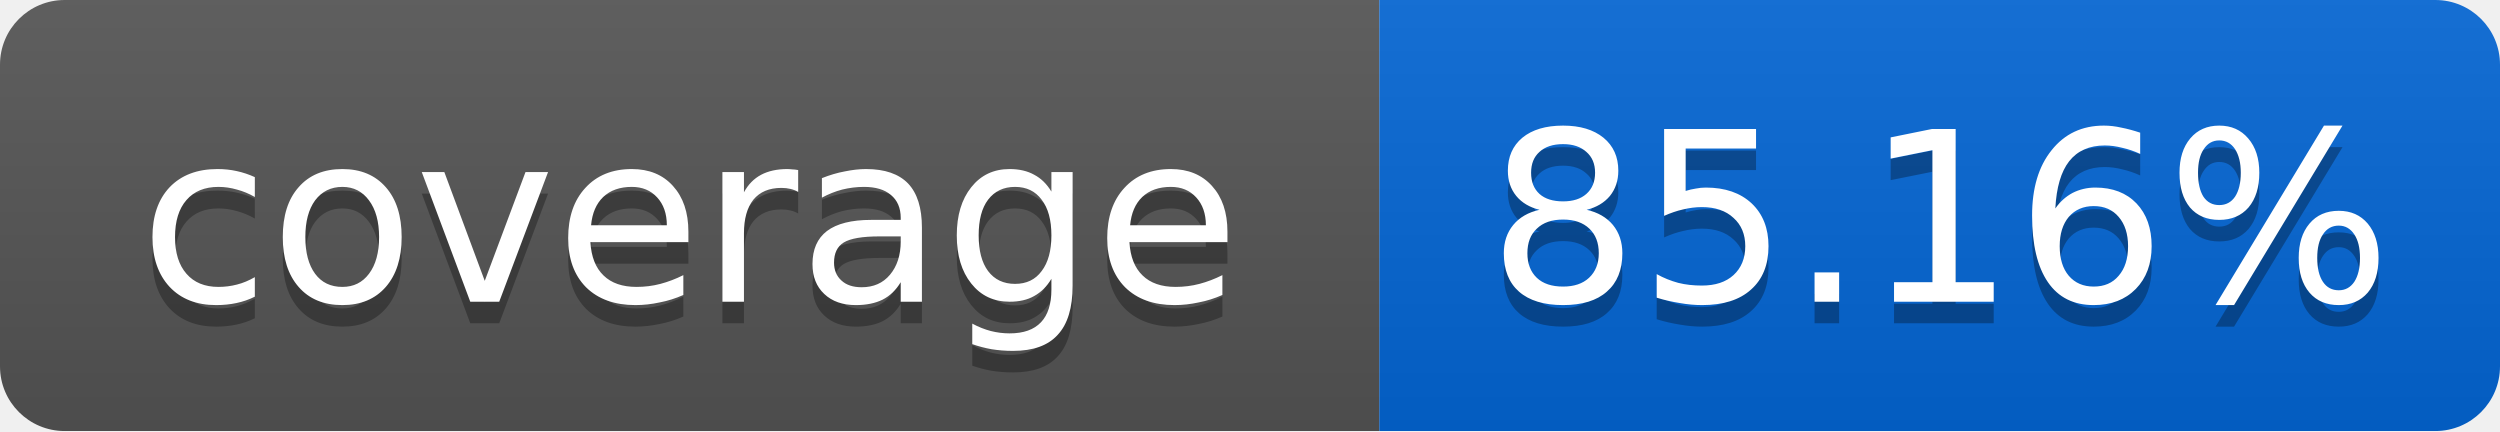
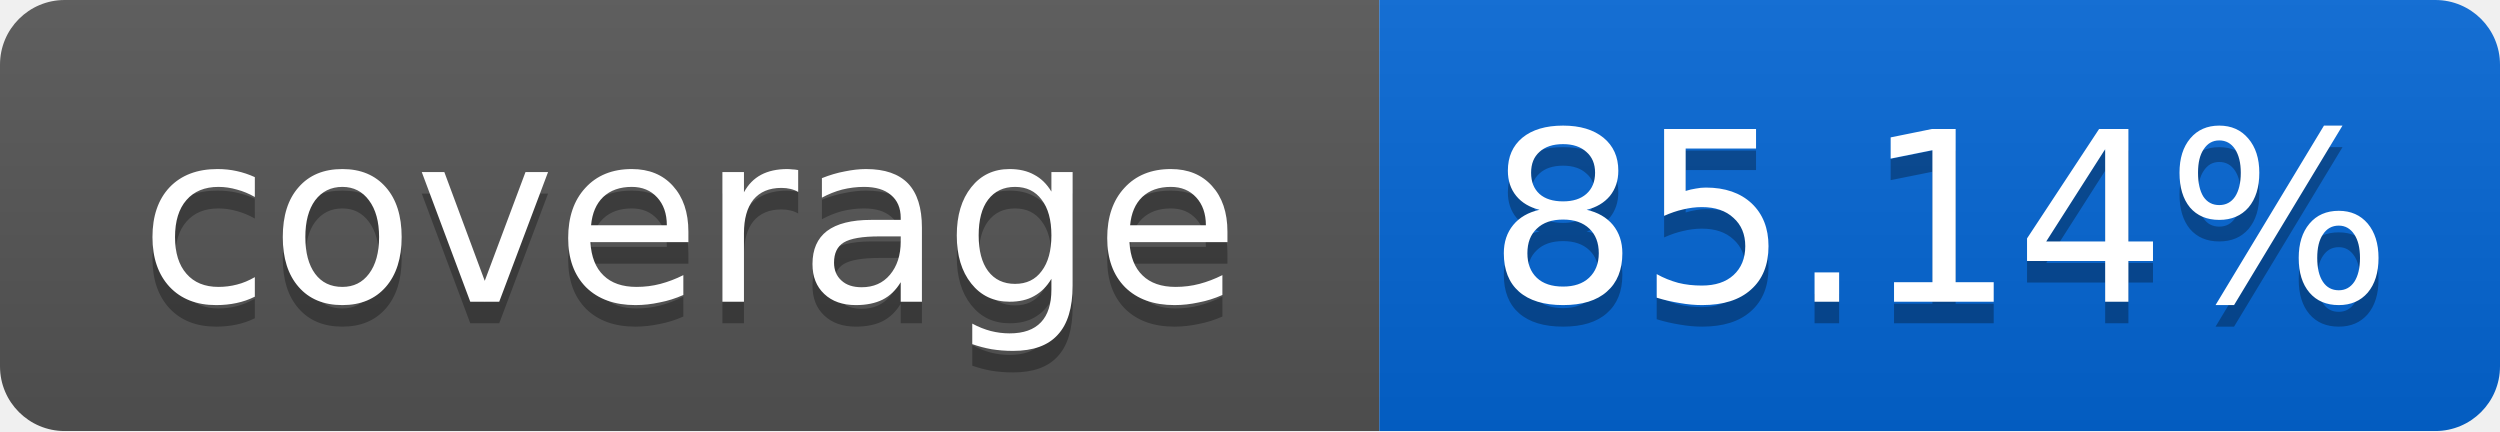
<svg xmlns="http://www.w3.org/2000/svg" width="116" height="20">
  <linearGradient id="smooth" x2="0" y2="100%">
    <stop offset="0" stop-color="#bbb" stop-opacity=".1" />
    <stop offset="1" stop-opacity=".1" />
  </linearGradient>
  <mask id="round">
    <rect width="116" height="20" rx="3" fill="#fff" />
  </mask>
  <g mask="url(#round)">
    <rect width="64" height="20" fill="#555" />
    <rect x="64" width="52" height="20" fill="#0366D6" />
    <rect width="116" height="20" fill="url(#smooth)" />
  </g>
  <g fill="#fff" text-anchor="middle" font-family="DejaVu Sans,Verdana,Geneva,sans-serif" font-size="11">
    <text x="32" y="15" fill="#010101" fill-opacity=".3">coverage</text>
    <text x="32" y="14">coverage</text>
-     <text x="90" y="15" fill="#010101" fill-opacity=".3">85.16%</text>
-     <text x="90" y="14">85.16%</text>
+     <text x="90" y="15" fill="#010101" fill-opacity=".3">85.14%</text>
+     <text x="90" y="14">85.14%</text>
  </g>
</svg>
